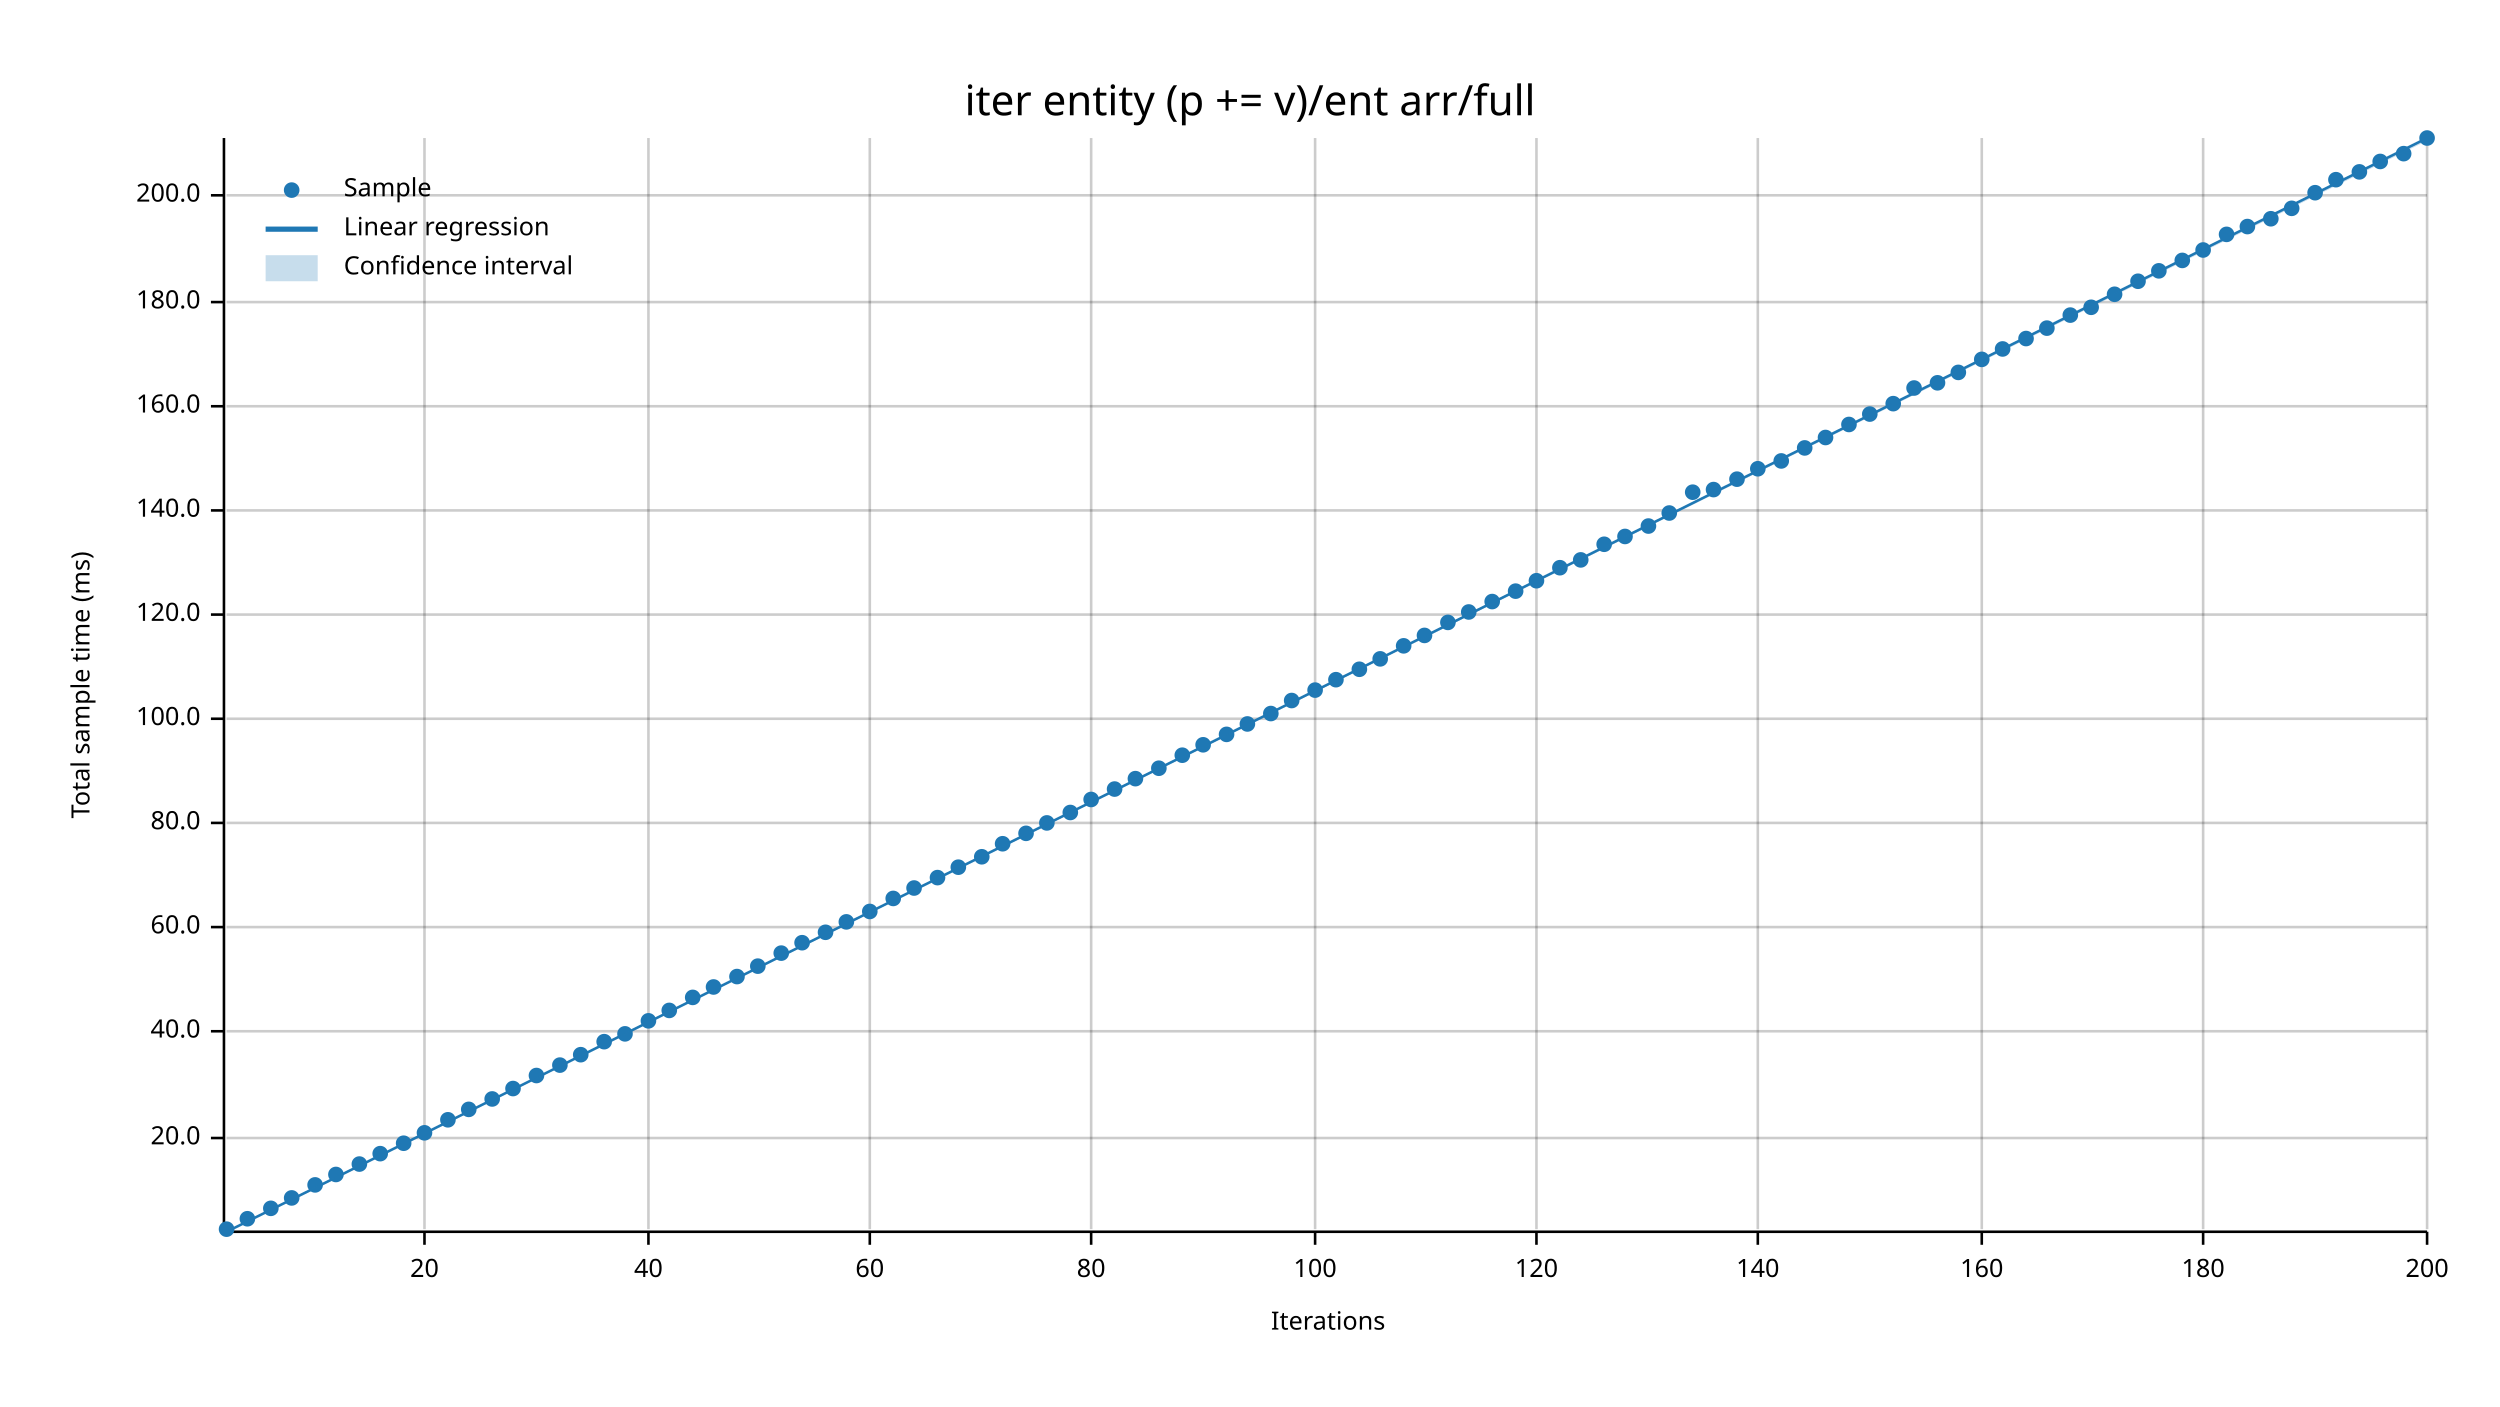
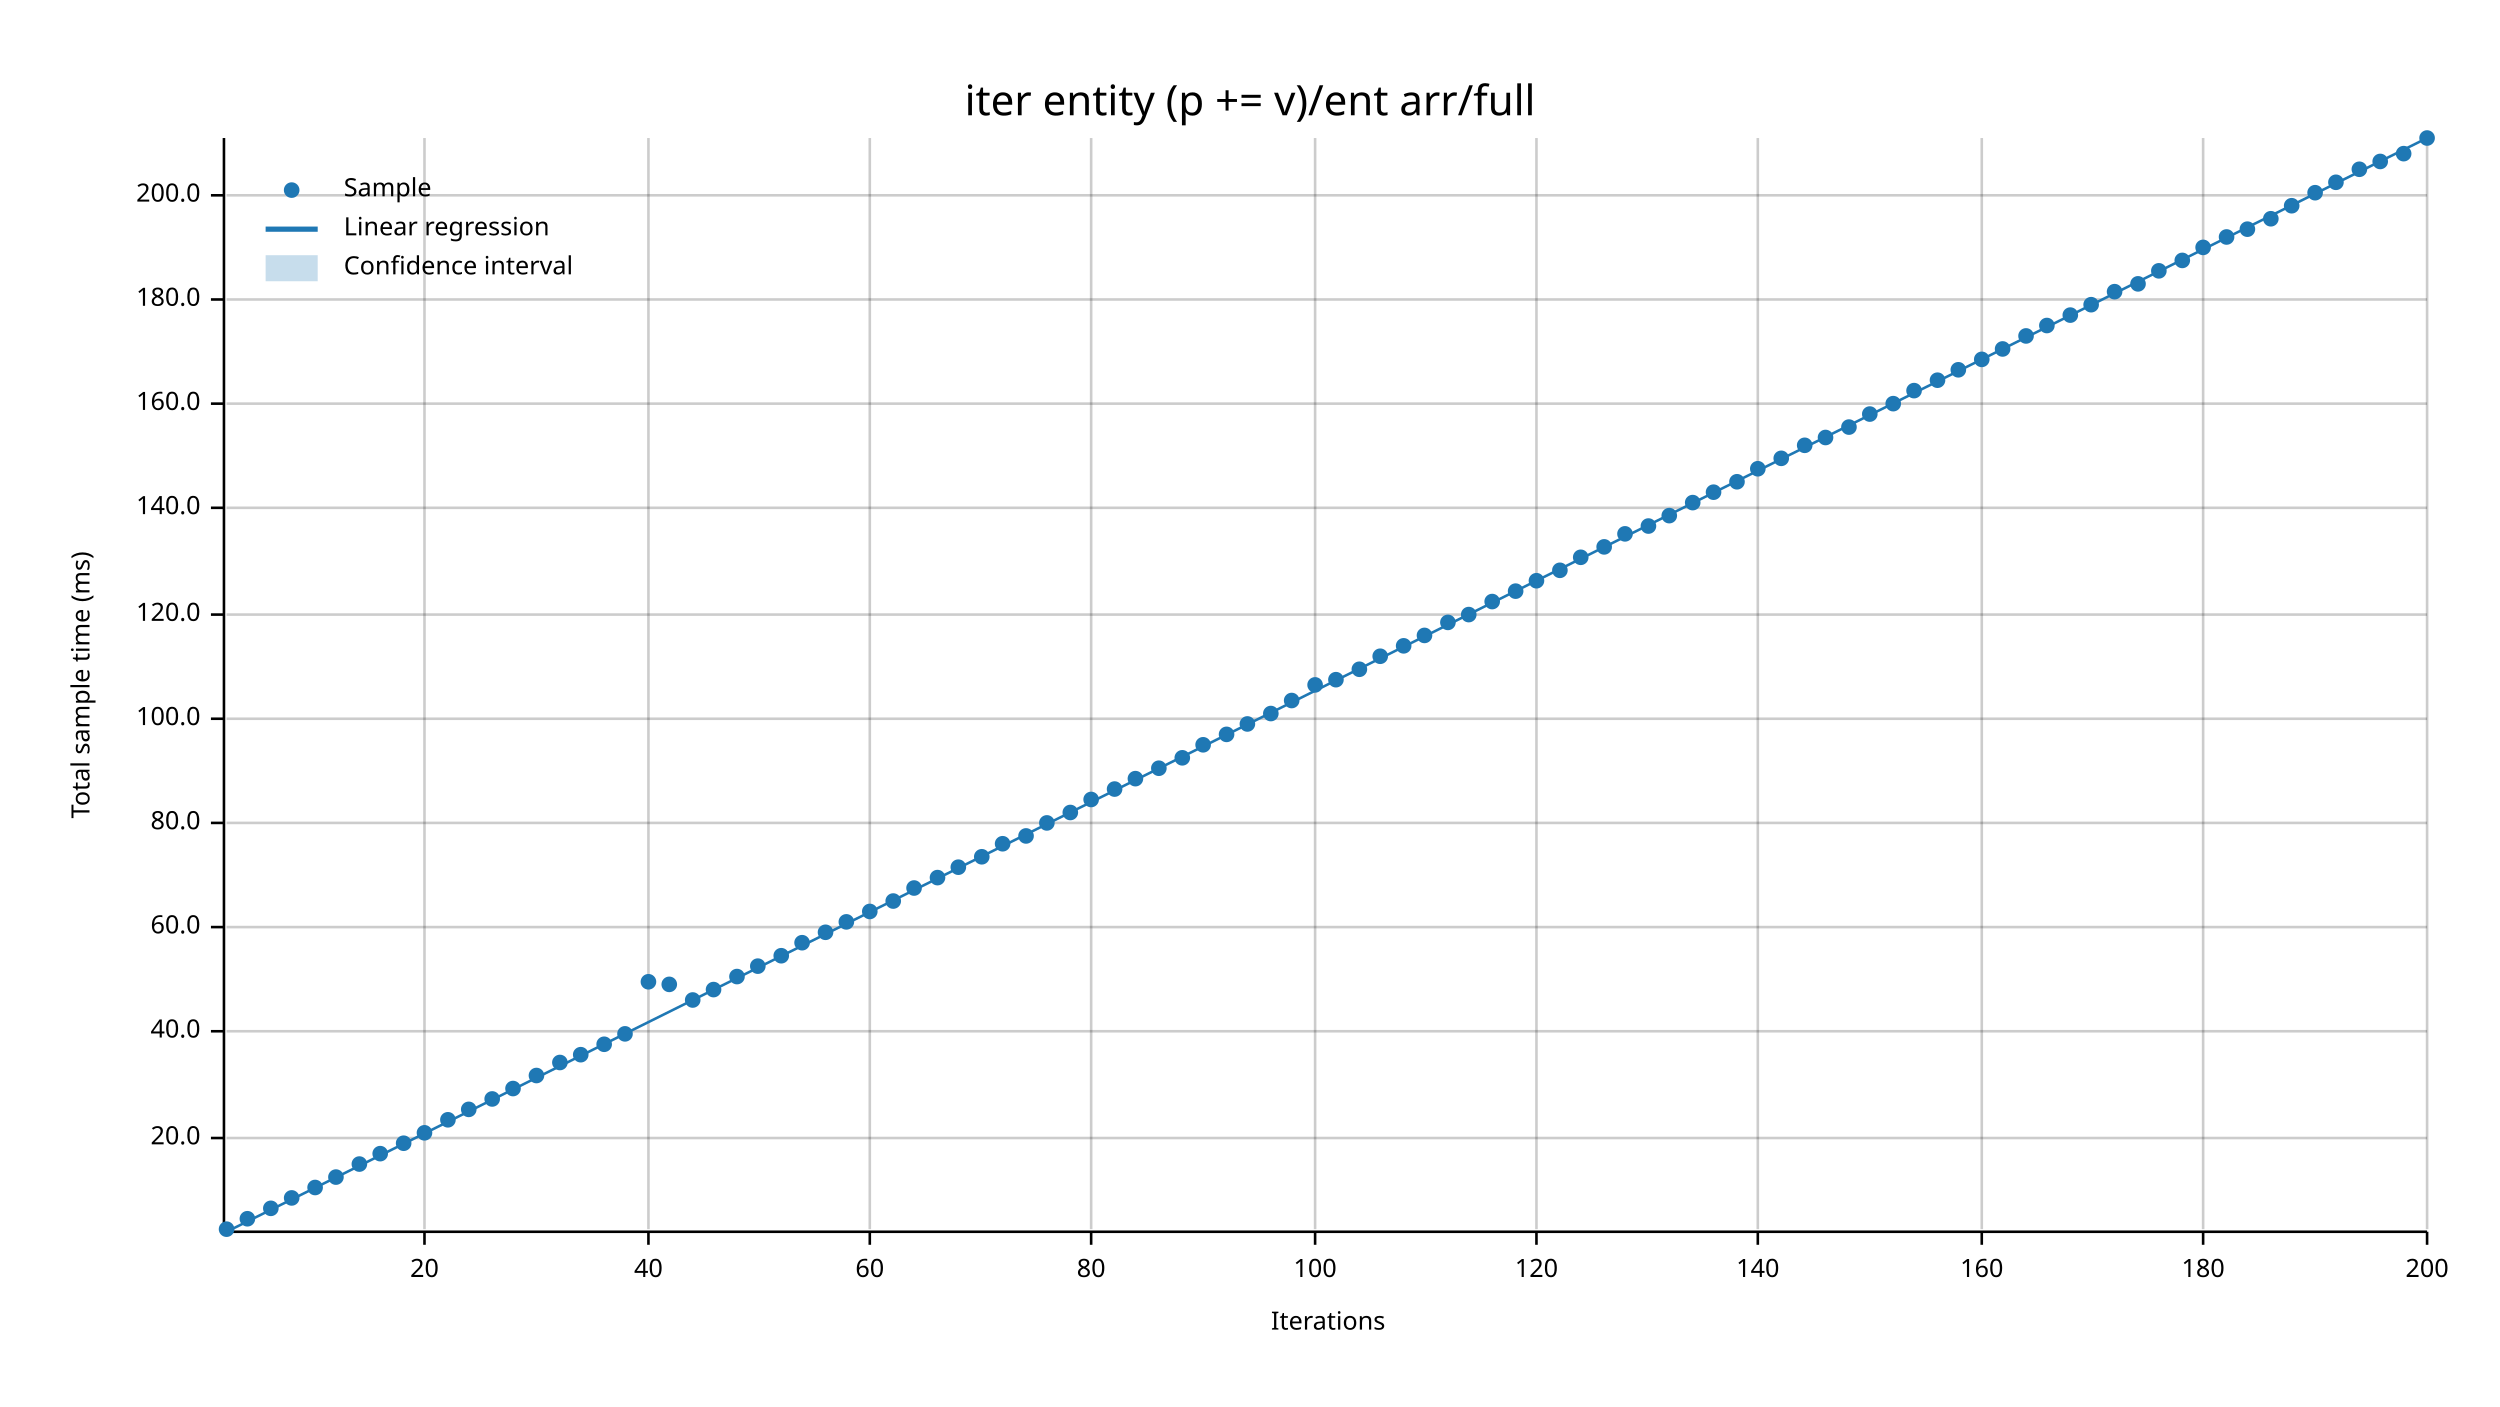
<svg xmlns="http://www.w3.org/2000/svg" width="960" height="540" viewBox="0 0 960 540">
  <text x="480" y="32" dy="0.76em" text-anchor="middle" font-family="sans-serif" font-size="16.129" opacity="1" fill="#000000">
iter entity (p += v)/ent arr/full
</text>
  <text x="27" y="263" dy="0.76em" text-anchor="middle" font-family="sans-serif" font-size="9.677" opacity="1" fill="#000000" transform="rotate(270, 27, 263)">
Total sample time (ms)
</text>
  <text x="510" y="513" dy="-0.5ex" text-anchor="middle" font-family="sans-serif" font-size="9.677" opacity="1" fill="#000000">
Iterations
</text>
  <line opacity="0.2" stroke="#000000" stroke-width="1" x1="163" y1="472" x2="163" y2="53" />
  <line opacity="0.2" stroke="#000000" stroke-width="1" x1="249" y1="472" x2="249" y2="53" />
  <line opacity="0.2" stroke="#000000" stroke-width="1" x1="334" y1="472" x2="334" y2="53" />
  <line opacity="0.2" stroke="#000000" stroke-width="1" x1="419" y1="472" x2="419" y2="53" />
  <line opacity="0.2" stroke="#000000" stroke-width="1" x1="505" y1="472" x2="505" y2="53" />
  <line opacity="0.2" stroke="#000000" stroke-width="1" x1="590" y1="472" x2="590" y2="53" />
  <line opacity="0.2" stroke="#000000" stroke-width="1" x1="675" y1="472" x2="675" y2="53" />
  <line opacity="0.2" stroke="#000000" stroke-width="1" x1="761" y1="472" x2="761" y2="53" />
  <line opacity="0.2" stroke="#000000" stroke-width="1" x1="846" y1="472" x2="846" y2="53" />
  <line opacity="0.2" stroke="#000000" stroke-width="1" x1="932" y1="472" x2="932" y2="53" />
  <line opacity="0.2" stroke="#000000" stroke-width="1" x1="87" y1="437" x2="932" y2="437" />
  <line opacity="0.2" stroke="#000000" stroke-width="1" x1="87" y1="396" x2="932" y2="396" />
  <line opacity="0.2" stroke="#000000" stroke-width="1" x1="87" y1="356" x2="932" y2="356" />
  <line opacity="0.2" stroke="#000000" stroke-width="1" x1="87" y1="316" x2="932" y2="316" />
  <line opacity="0.2" stroke="#000000" stroke-width="1" x1="87" y1="276" x2="932" y2="276" />
  <line opacity="0.2" stroke="#000000" stroke-width="1" x1="87" y1="236" x2="932" y2="236" />
-   <line opacity="0.2" stroke="#000000" stroke-width="1" x1="87" y1="196" x2="932" y2="196" />
-   <line opacity="0.2" stroke="#000000" stroke-width="1" x1="87" y1="156" x2="932" y2="156" />
-   <line opacity="0.2" stroke="#000000" stroke-width="1" x1="87" y1="116" x2="932" y2="116" />
+   <line opacity="0.2" stroke="#000000" stroke-width="1" x1="87" y1="195" x2="932" y2="195" />
+   <line opacity="0.2" stroke="#000000" stroke-width="1" x1="87" y1="155" x2="932" y2="155" />
+   <line opacity="0.2" stroke="#000000" stroke-width="1" x1="87" y1="115" x2="932" y2="115" />
  <line opacity="0.2" stroke="#000000" stroke-width="1" x1="87" y1="75" x2="932" y2="75" />
  <polyline fill="none" opacity="1" stroke="#000000" stroke-width="1" points="86,53 86,472 " />
  <text x="77" y="437" dy="0.5ex" text-anchor="end" font-family="sans-serif" font-size="9.677" opacity="1" fill="#000000">
20.0
</text>
  <polyline fill="none" opacity="1" stroke="#000000" stroke-width="1" points="81,437 86,437 " />
  <text x="77" y="396" dy="0.5ex" text-anchor="end" font-family="sans-serif" font-size="9.677" opacity="1" fill="#000000">
40.0
</text>
  <polyline fill="none" opacity="1" stroke="#000000" stroke-width="1" points="81,396 86,396 " />
  <text x="77" y="356" dy="0.5ex" text-anchor="end" font-family="sans-serif" font-size="9.677" opacity="1" fill="#000000">
60.0
</text>
  <polyline fill="none" opacity="1" stroke="#000000" stroke-width="1" points="81,356 86,356 " />
  <text x="77" y="316" dy="0.5ex" text-anchor="end" font-family="sans-serif" font-size="9.677" opacity="1" fill="#000000">
80.0
</text>
  <polyline fill="none" opacity="1" stroke="#000000" stroke-width="1" points="81,316 86,316 " />
  <text x="77" y="276" dy="0.5ex" text-anchor="end" font-family="sans-serif" font-size="9.677" opacity="1" fill="#000000">
100.0
</text>
  <polyline fill="none" opacity="1" stroke="#000000" stroke-width="1" points="81,276 86,276 " />
  <text x="77" y="236" dy="0.5ex" text-anchor="end" font-family="sans-serif" font-size="9.677" opacity="1" fill="#000000">
120.0
</text>
  <polyline fill="none" opacity="1" stroke="#000000" stroke-width="1" points="81,236 86,236 " />
-   <text x="77" y="196" dy="0.5ex" text-anchor="end" font-family="sans-serif" font-size="9.677" opacity="1" fill="#000000">
+   <text x="77" y="195" dy="0.5ex" text-anchor="end" font-family="sans-serif" font-size="9.677" opacity="1" fill="#000000">
140.0
</text>
-   <polyline fill="none" opacity="1" stroke="#000000" stroke-width="1" points="81,196 86,196 " />
-   <text x="77" y="156" dy="0.5ex" text-anchor="end" font-family="sans-serif" font-size="9.677" opacity="1" fill="#000000">
+   <polyline fill="none" opacity="1" stroke="#000000" stroke-width="1" points="81,195 86,195 " />
+   <text x="77" y="155" dy="0.5ex" text-anchor="end" font-family="sans-serif" font-size="9.677" opacity="1" fill="#000000">
160.0
</text>
-   <polyline fill="none" opacity="1" stroke="#000000" stroke-width="1" points="81,156 86,156 " />
-   <text x="77" y="116" dy="0.5ex" text-anchor="end" font-family="sans-serif" font-size="9.677" opacity="1" fill="#000000">
+   <polyline fill="none" opacity="1" stroke="#000000" stroke-width="1" points="81,155 86,155 " />
+   <text x="77" y="115" dy="0.5ex" text-anchor="end" font-family="sans-serif" font-size="9.677" opacity="1" fill="#000000">
180.0
</text>
-   <polyline fill="none" opacity="1" stroke="#000000" stroke-width="1" points="81,116 86,116 " />
+   <polyline fill="none" opacity="1" stroke="#000000" stroke-width="1" points="81,115 86,115 " />
  <text x="77" y="75" dy="0.5ex" text-anchor="end" font-family="sans-serif" font-size="9.677" opacity="1" fill="#000000">
200.0
</text>
  <polyline fill="none" opacity="1" stroke="#000000" stroke-width="1" points="81,75 86,75 " />
  <polyline fill="none" opacity="1" stroke="#000000" stroke-width="1" points="87,473 932,473 " />
  <text x="163" y="483" dy="0.76em" text-anchor="middle" font-family="sans-serif" font-size="9.677" opacity="1" fill="#000000">
20
</text>
  <polyline fill="none" opacity="1" stroke="#000000" stroke-width="1" points="163,473 163,478 " />
  <text x="249" y="483" dy="0.76em" text-anchor="middle" font-family="sans-serif" font-size="9.677" opacity="1" fill="#000000">
40
</text>
  <polyline fill="none" opacity="1" stroke="#000000" stroke-width="1" points="249,473 249,478 " />
  <text x="334" y="483" dy="0.76em" text-anchor="middle" font-family="sans-serif" font-size="9.677" opacity="1" fill="#000000">
60
</text>
  <polyline fill="none" opacity="1" stroke="#000000" stroke-width="1" points="334,473 334,478 " />
  <text x="419" y="483" dy="0.76em" text-anchor="middle" font-family="sans-serif" font-size="9.677" opacity="1" fill="#000000">
80
</text>
  <polyline fill="none" opacity="1" stroke="#000000" stroke-width="1" points="419,473 419,478 " />
  <text x="505" y="483" dy="0.76em" text-anchor="middle" font-family="sans-serif" font-size="9.677" opacity="1" fill="#000000">
100
</text>
  <polyline fill="none" opacity="1" stroke="#000000" stroke-width="1" points="505,473 505,478 " />
  <text x="590" y="483" dy="0.76em" text-anchor="middle" font-family="sans-serif" font-size="9.677" opacity="1" fill="#000000">
120
</text>
  <polyline fill="none" opacity="1" stroke="#000000" stroke-width="1" points="590,473 590,478 " />
  <text x="675" y="483" dy="0.76em" text-anchor="middle" font-family="sans-serif" font-size="9.677" opacity="1" fill="#000000">
140
</text>
  <polyline fill="none" opacity="1" stroke="#000000" stroke-width="1" points="675,473 675,478 " />
  <text x="761" y="483" dy="0.76em" text-anchor="middle" font-family="sans-serif" font-size="9.677" opacity="1" fill="#000000">
160
</text>
  <polyline fill="none" opacity="1" stroke="#000000" stroke-width="1" points="761,473 761,478 " />
  <text x="846" y="483" dy="0.76em" text-anchor="middle" font-family="sans-serif" font-size="9.677" opacity="1" fill="#000000">
180
</text>
  <polyline fill="none" opacity="1" stroke="#000000" stroke-width="1" points="846,473 846,478 " />
  <text x="932" y="483" dy="0.76em" text-anchor="middle" font-family="sans-serif" font-size="9.677" opacity="1" fill="#000000">
200
</text>
  <polyline fill="none" opacity="1" stroke="#000000" stroke-width="1" points="932,473 932,478 " />
  <circle cx="87" cy="472" r="3" opacity="1" fill="#1F78B4" stroke="none" stroke-width="1" />
  <circle cx="95" cy="468" r="3" opacity="1" fill="#1F78B4" stroke="none" stroke-width="1" />
  <circle cx="104" cy="464" r="3" opacity="1" fill="#1F78B4" stroke="none" stroke-width="1" />
  <circle cx="112" cy="460" r="3" opacity="1" fill="#1F78B4" stroke="none" stroke-width="1" />
-   <circle cx="121" cy="455" r="3" opacity="1" fill="#1F78B4" stroke="none" stroke-width="1" />
-   <circle cx="129" cy="451" r="3" opacity="1" fill="#1F78B4" stroke="none" stroke-width="1" />
+   <circle cx="121" cy="456" r="3" opacity="1" fill="#1F78B4" stroke="none" stroke-width="1" />
+   <circle cx="129" cy="452" r="3" opacity="1" fill="#1F78B4" stroke="none" stroke-width="1" />
  <circle cx="138" cy="447" r="3" opacity="1" fill="#1F78B4" stroke="none" stroke-width="1" />
  <circle cx="146" cy="443" r="3" opacity="1" fill="#1F78B4" stroke="none" stroke-width="1" />
  <circle cx="155" cy="439" r="3" opacity="1" fill="#1F78B4" stroke="none" stroke-width="1" />
  <circle cx="163" cy="435" r="3" opacity="1" fill="#1F78B4" stroke="none" stroke-width="1" />
  <circle cx="172" cy="430" r="3" opacity="1" fill="#1F78B4" stroke="none" stroke-width="1" />
  <circle cx="180" cy="426" r="3" opacity="1" fill="#1F78B4" stroke="none" stroke-width="1" />
  <circle cx="189" cy="422" r="3" opacity="1" fill="#1F78B4" stroke="none" stroke-width="1" />
  <circle cx="197" cy="418" r="3" opacity="1" fill="#1F78B4" stroke="none" stroke-width="1" />
  <circle cx="206" cy="413" r="3" opacity="1" fill="#1F78B4" stroke="none" stroke-width="1" />
-   <circle cx="215" cy="409" r="3" opacity="1" fill="#1F78B4" stroke="none" stroke-width="1" />
+   <circle cx="215" cy="408" r="3" opacity="1" fill="#1F78B4" stroke="none" stroke-width="1" />
  <circle cx="223" cy="405" r="3" opacity="1" fill="#1F78B4" stroke="none" stroke-width="1" />
-   <circle cx="232" cy="400" r="3" opacity="1" fill="#1F78B4" stroke="none" stroke-width="1" />
+   <circle cx="232" cy="401" r="3" opacity="1" fill="#1F78B4" stroke="none" stroke-width="1" />
  <circle cx="240" cy="397" r="3" opacity="1" fill="#1F78B4" stroke="none" stroke-width="1" />
-   <circle cx="249" cy="392" r="3" opacity="1" fill="#1F78B4" stroke="none" stroke-width="1" />
-   <circle cx="257" cy="388" r="3" opacity="1" fill="#1F78B4" stroke="none" stroke-width="1" />
-   <circle cx="266" cy="383" r="3" opacity="1" fill="#1F78B4" stroke="none" stroke-width="1" />
-   <circle cx="274" cy="379" r="3" opacity="1" fill="#1F78B4" stroke="none" stroke-width="1" />
+   <circle cx="249" cy="377" r="3" opacity="1" fill="#1F78B4" stroke="none" stroke-width="1" />
+   <circle cx="257" cy="378" r="3" opacity="1" fill="#1F78B4" stroke="none" stroke-width="1" />
+   <circle cx="266" cy="384" r="3" opacity="1" fill="#1F78B4" stroke="none" stroke-width="1" />
+   <circle cx="274" cy="380" r="3" opacity="1" fill="#1F78B4" stroke="none" stroke-width="1" />
  <circle cx="283" cy="375" r="3" opacity="1" fill="#1F78B4" stroke="none" stroke-width="1" />
  <circle cx="291" cy="371" r="3" opacity="1" fill="#1F78B4" stroke="none" stroke-width="1" />
-   <circle cx="300" cy="366" r="3" opacity="1" fill="#1F78B4" stroke="none" stroke-width="1" />
+   <circle cx="300" cy="367" r="3" opacity="1" fill="#1F78B4" stroke="none" stroke-width="1" />
  <circle cx="308" cy="362" r="3" opacity="1" fill="#1F78B4" stroke="none" stroke-width="1" />
  <circle cx="317" cy="358" r="3" opacity="1" fill="#1F78B4" stroke="none" stroke-width="1" />
  <circle cx="325" cy="354" r="3" opacity="1" fill="#1F78B4" stroke="none" stroke-width="1" />
  <circle cx="334" cy="350" r="3" opacity="1" fill="#1F78B4" stroke="none" stroke-width="1" />
-   <circle cx="343" cy="345" r="3" opacity="1" fill="#1F78B4" stroke="none" stroke-width="1" />
+   <circle cx="343" cy="346" r="3" opacity="1" fill="#1F78B4" stroke="none" stroke-width="1" />
  <circle cx="351" cy="341" r="3" opacity="1" fill="#1F78B4" stroke="none" stroke-width="1" />
  <circle cx="360" cy="337" r="3" opacity="1" fill="#1F78B4" stroke="none" stroke-width="1" />
  <circle cx="368" cy="333" r="3" opacity="1" fill="#1F78B4" stroke="none" stroke-width="1" />
  <circle cx="377" cy="329" r="3" opacity="1" fill="#1F78B4" stroke="none" stroke-width="1" />
  <circle cx="385" cy="324" r="3" opacity="1" fill="#1F78B4" stroke="none" stroke-width="1" />
-   <circle cx="394" cy="320" r="3" opacity="1" fill="#1F78B4" stroke="none" stroke-width="1" />
+   <circle cx="394" cy="321" r="3" opacity="1" fill="#1F78B4" stroke="none" stroke-width="1" />
  <circle cx="402" cy="316" r="3" opacity="1" fill="#1F78B4" stroke="none" stroke-width="1" />
  <circle cx="411" cy="312" r="3" opacity="1" fill="#1F78B4" stroke="none" stroke-width="1" />
  <circle cx="419" cy="307" r="3" opacity="1" fill="#1F78B4" stroke="none" stroke-width="1" />
  <circle cx="428" cy="303" r="3" opacity="1" fill="#1F78B4" stroke="none" stroke-width="1" />
  <circle cx="436" cy="299" r="3" opacity="1" fill="#1F78B4" stroke="none" stroke-width="1" />
  <circle cx="445" cy="295" r="3" opacity="1" fill="#1F78B4" stroke="none" stroke-width="1" />
-   <circle cx="454" cy="290" r="3" opacity="1" fill="#1F78B4" stroke="none" stroke-width="1" />
+   <circle cx="454" cy="291" r="3" opacity="1" fill="#1F78B4" stroke="none" stroke-width="1" />
  <circle cx="462" cy="286" r="3" opacity="1" fill="#1F78B4" stroke="none" stroke-width="1" />
  <circle cx="471" cy="282" r="3" opacity="1" fill="#1F78B4" stroke="none" stroke-width="1" />
  <circle cx="479" cy="278" r="3" opacity="1" fill="#1F78B4" stroke="none" stroke-width="1" />
  <circle cx="488" cy="274" r="3" opacity="1" fill="#1F78B4" stroke="none" stroke-width="1" />
  <circle cx="496" cy="269" r="3" opacity="1" fill="#1F78B4" stroke="none" stroke-width="1" />
-   <circle cx="505" cy="265" r="3" opacity="1" fill="#1F78B4" stroke="none" stroke-width="1" />
+   <circle cx="505" cy="263" r="3" opacity="1" fill="#1F78B4" stroke="none" stroke-width="1" />
  <circle cx="513" cy="261" r="3" opacity="1" fill="#1F78B4" stroke="none" stroke-width="1" />
  <circle cx="522" cy="257" r="3" opacity="1" fill="#1F78B4" stroke="none" stroke-width="1" />
-   <circle cx="530" cy="253" r="3" opacity="1" fill="#1F78B4" stroke="none" stroke-width="1" />
+   <circle cx="530" cy="252" r="3" opacity="1" fill="#1F78B4" stroke="none" stroke-width="1" />
  <circle cx="539" cy="248" r="3" opacity="1" fill="#1F78B4" stroke="none" stroke-width="1" />
  <circle cx="547" cy="244" r="3" opacity="1" fill="#1F78B4" stroke="none" stroke-width="1" />
  <circle cx="556" cy="239" r="3" opacity="1" fill="#1F78B4" stroke="none" stroke-width="1" />
-   <circle cx="564" cy="235" r="3" opacity="1" fill="#1F78B4" stroke="none" stroke-width="1" />
+   <circle cx="564" cy="236" r="3" opacity="1" fill="#1F78B4" stroke="none" stroke-width="1" />
  <circle cx="573" cy="231" r="3" opacity="1" fill="#1F78B4" stroke="none" stroke-width="1" />
  <circle cx="582" cy="227" r="3" opacity="1" fill="#1F78B4" stroke="none" stroke-width="1" />
  <circle cx="590" cy="223" r="3" opacity="1" fill="#1F78B4" stroke="none" stroke-width="1" />
-   <circle cx="599" cy="218" r="3" opacity="1" fill="#1F78B4" stroke="none" stroke-width="1" />
-   <circle cx="607" cy="215" r="3" opacity="1" fill="#1F78B4" stroke="none" stroke-width="1" />
-   <circle cx="616" cy="209" r="3" opacity="1" fill="#1F78B4" stroke="none" stroke-width="1" />
-   <circle cx="624" cy="206" r="3" opacity="1" fill="#1F78B4" stroke="none" stroke-width="1" />
+   <circle cx="599" cy="219" r="3" opacity="1" fill="#1F78B4" stroke="none" stroke-width="1" />
+   <circle cx="607" cy="214" r="3" opacity="1" fill="#1F78B4" stroke="none" stroke-width="1" />
+   <circle cx="616" cy="210" r="3" opacity="1" fill="#1F78B4" stroke="none" stroke-width="1" />
+   <circle cx="624" cy="205" r="3" opacity="1" fill="#1F78B4" stroke="none" stroke-width="1" />
  <circle cx="633" cy="202" r="3" opacity="1" fill="#1F78B4" stroke="none" stroke-width="1" />
-   <circle cx="641" cy="197" r="3" opacity="1" fill="#1F78B4" stroke="none" stroke-width="1" />
-   <circle cx="650" cy="189" r="3" opacity="1" fill="#1F78B4" stroke="none" stroke-width="1" />
-   <circle cx="658" cy="188" r="3" opacity="1" fill="#1F78B4" stroke="none" stroke-width="1" />
-   <circle cx="667" cy="184" r="3" opacity="1" fill="#1F78B4" stroke="none" stroke-width="1" />
+   <circle cx="641" cy="198" r="3" opacity="1" fill="#1F78B4" stroke="none" stroke-width="1" />
+   <circle cx="650" cy="193" r="3" opacity="1" fill="#1F78B4" stroke="none" stroke-width="1" />
+   <circle cx="658" cy="189" r="3" opacity="1" fill="#1F78B4" stroke="none" stroke-width="1" />
+   <circle cx="667" cy="185" r="3" opacity="1" fill="#1F78B4" stroke="none" stroke-width="1" />
  <circle cx="675" cy="180" r="3" opacity="1" fill="#1F78B4" stroke="none" stroke-width="1" />
-   <circle cx="684" cy="177" r="3" opacity="1" fill="#1F78B4" stroke="none" stroke-width="1" />
-   <circle cx="693" cy="172" r="3" opacity="1" fill="#1F78B4" stroke="none" stroke-width="1" />
+   <circle cx="684" cy="176" r="3" opacity="1" fill="#1F78B4" stroke="none" stroke-width="1" />
+   <circle cx="693" cy="171" r="3" opacity="1" fill="#1F78B4" stroke="none" stroke-width="1" />
  <circle cx="701" cy="168" r="3" opacity="1" fill="#1F78B4" stroke="none" stroke-width="1" />
-   <circle cx="710" cy="163" r="3" opacity="1" fill="#1F78B4" stroke="none" stroke-width="1" />
+   <circle cx="710" cy="164" r="3" opacity="1" fill="#1F78B4" stroke="none" stroke-width="1" />
  <circle cx="718" cy="159" r="3" opacity="1" fill="#1F78B4" stroke="none" stroke-width="1" />
  <circle cx="727" cy="155" r="3" opacity="1" fill="#1F78B4" stroke="none" stroke-width="1" />
-   <circle cx="735" cy="149" r="3" opacity="1" fill="#1F78B4" stroke="none" stroke-width="1" />
-   <circle cx="744" cy="147" r="3" opacity="1" fill="#1F78B4" stroke="none" stroke-width="1" />
-   <circle cx="752" cy="143" r="3" opacity="1" fill="#1F78B4" stroke="none" stroke-width="1" />
+   <circle cx="735" cy="150" r="3" opacity="1" fill="#1F78B4" stroke="none" stroke-width="1" />
+   <circle cx="744" cy="146" r="3" opacity="1" fill="#1F78B4" stroke="none" stroke-width="1" />
+   <circle cx="752" cy="142" r="3" opacity="1" fill="#1F78B4" stroke="none" stroke-width="1" />
  <circle cx="761" cy="138" r="3" opacity="1" fill="#1F78B4" stroke="none" stroke-width="1" />
  <circle cx="769" cy="134" r="3" opacity="1" fill="#1F78B4" stroke="none" stroke-width="1" />
-   <circle cx="778" cy="130" r="3" opacity="1" fill="#1F78B4" stroke="none" stroke-width="1" />
-   <circle cx="786" cy="126" r="3" opacity="1" fill="#1F78B4" stroke="none" stroke-width="1" />
+   <circle cx="778" cy="129" r="3" opacity="1" fill="#1F78B4" stroke="none" stroke-width="1" />
+   <circle cx="786" cy="125" r="3" opacity="1" fill="#1F78B4" stroke="none" stroke-width="1" />
  <circle cx="795" cy="121" r="3" opacity="1" fill="#1F78B4" stroke="none" stroke-width="1" />
-   <circle cx="803" cy="118" r="3" opacity="1" fill="#1F78B4" stroke="none" stroke-width="1" />
-   <circle cx="812" cy="113" r="3" opacity="1" fill="#1F78B4" stroke="none" stroke-width="1" />
-   <circle cx="821" cy="108" r="3" opacity="1" fill="#1F78B4" stroke="none" stroke-width="1" />
+   <circle cx="803" cy="117" r="3" opacity="1" fill="#1F78B4" stroke="none" stroke-width="1" />
+   <circle cx="812" cy="112" r="3" opacity="1" fill="#1F78B4" stroke="none" stroke-width="1" />
+   <circle cx="821" cy="109" r="3" opacity="1" fill="#1F78B4" stroke="none" stroke-width="1" />
  <circle cx="829" cy="104" r="3" opacity="1" fill="#1F78B4" stroke="none" stroke-width="1" />
  <circle cx="838" cy="100" r="3" opacity="1" fill="#1F78B4" stroke="none" stroke-width="1" />
-   <circle cx="846" cy="96" r="3" opacity="1" fill="#1F78B4" stroke="none" stroke-width="1" />
-   <circle cx="855" cy="90" r="3" opacity="1" fill="#1F78B4" stroke="none" stroke-width="1" />
-   <circle cx="863" cy="87" r="3" opacity="1" fill="#1F78B4" stroke="none" stroke-width="1" />
+   <circle cx="846" cy="95" r="3" opacity="1" fill="#1F78B4" stroke="none" stroke-width="1" />
+   <circle cx="855" cy="91" r="3" opacity="1" fill="#1F78B4" stroke="none" stroke-width="1" />
+   <circle cx="863" cy="88" r="3" opacity="1" fill="#1F78B4" stroke="none" stroke-width="1" />
  <circle cx="872" cy="84" r="3" opacity="1" fill="#1F78B4" stroke="none" stroke-width="1" />
-   <circle cx="880" cy="80" r="3" opacity="1" fill="#1F78B4" stroke="none" stroke-width="1" />
+   <circle cx="880" cy="79" r="3" opacity="1" fill="#1F78B4" stroke="none" stroke-width="1" />
  <circle cx="889" cy="74" r="3" opacity="1" fill="#1F78B4" stroke="none" stroke-width="1" />
-   <circle cx="897" cy="69" r="3" opacity="1" fill="#1F78B4" stroke="none" stroke-width="1" />
-   <circle cx="906" cy="66" r="3" opacity="1" fill="#1F78B4" stroke="none" stroke-width="1" />
+   <circle cx="897" cy="70" r="3" opacity="1" fill="#1F78B4" stroke="none" stroke-width="1" />
+   <circle cx="906" cy="65" r="3" opacity="1" fill="#1F78B4" stroke="none" stroke-width="1" />
  <circle cx="914" cy="62" r="3" opacity="1" fill="#1F78B4" stroke="none" stroke-width="1" />
  <circle cx="923" cy="59" r="3" opacity="1" fill="#1F78B4" stroke="none" stroke-width="1" />
  <circle cx="932" cy="53" r="3" opacity="1" fill="#1F78B4" stroke="none" stroke-width="1" />
  <polyline fill="none" opacity="1" stroke="#1F78B4" stroke-width="1" points="87,473 932,53 " />
-   <polygon opacity="0.25" fill="#1F78B4" points="87,473 932,54 932,53 " />
+   <polygon opacity="0.25" fill="#1F78B4" points="87,473 932,53 932,53 " />
  <text x="132" y="68" dy="0.76em" text-anchor="start" font-family="sans-serif" font-size="9.677" opacity="1" fill="#000000">
Sample
</text>
  <text x="132" y="83" dy="0.76em" text-anchor="start" font-family="sans-serif" font-size="9.677" opacity="1" fill="#000000">
Linear regression
</text>
  <text x="132" y="98" dy="0.76em" text-anchor="start" font-family="sans-serif" font-size="9.677" opacity="1" fill="#000000">
Confidence interval
</text>
  <circle cx="112" cy="73" r="3" opacity="1" fill="#1F78B4" stroke="none" stroke-width="1" />
  <polyline fill="none" opacity="1" stroke="#1F78B4" stroke-width="2" points="102,88 122,88 " />
  <rect x="102" y="98" width="20" height="10" opacity="0.25" fill="#1F78B4" stroke="none" />
</svg>
